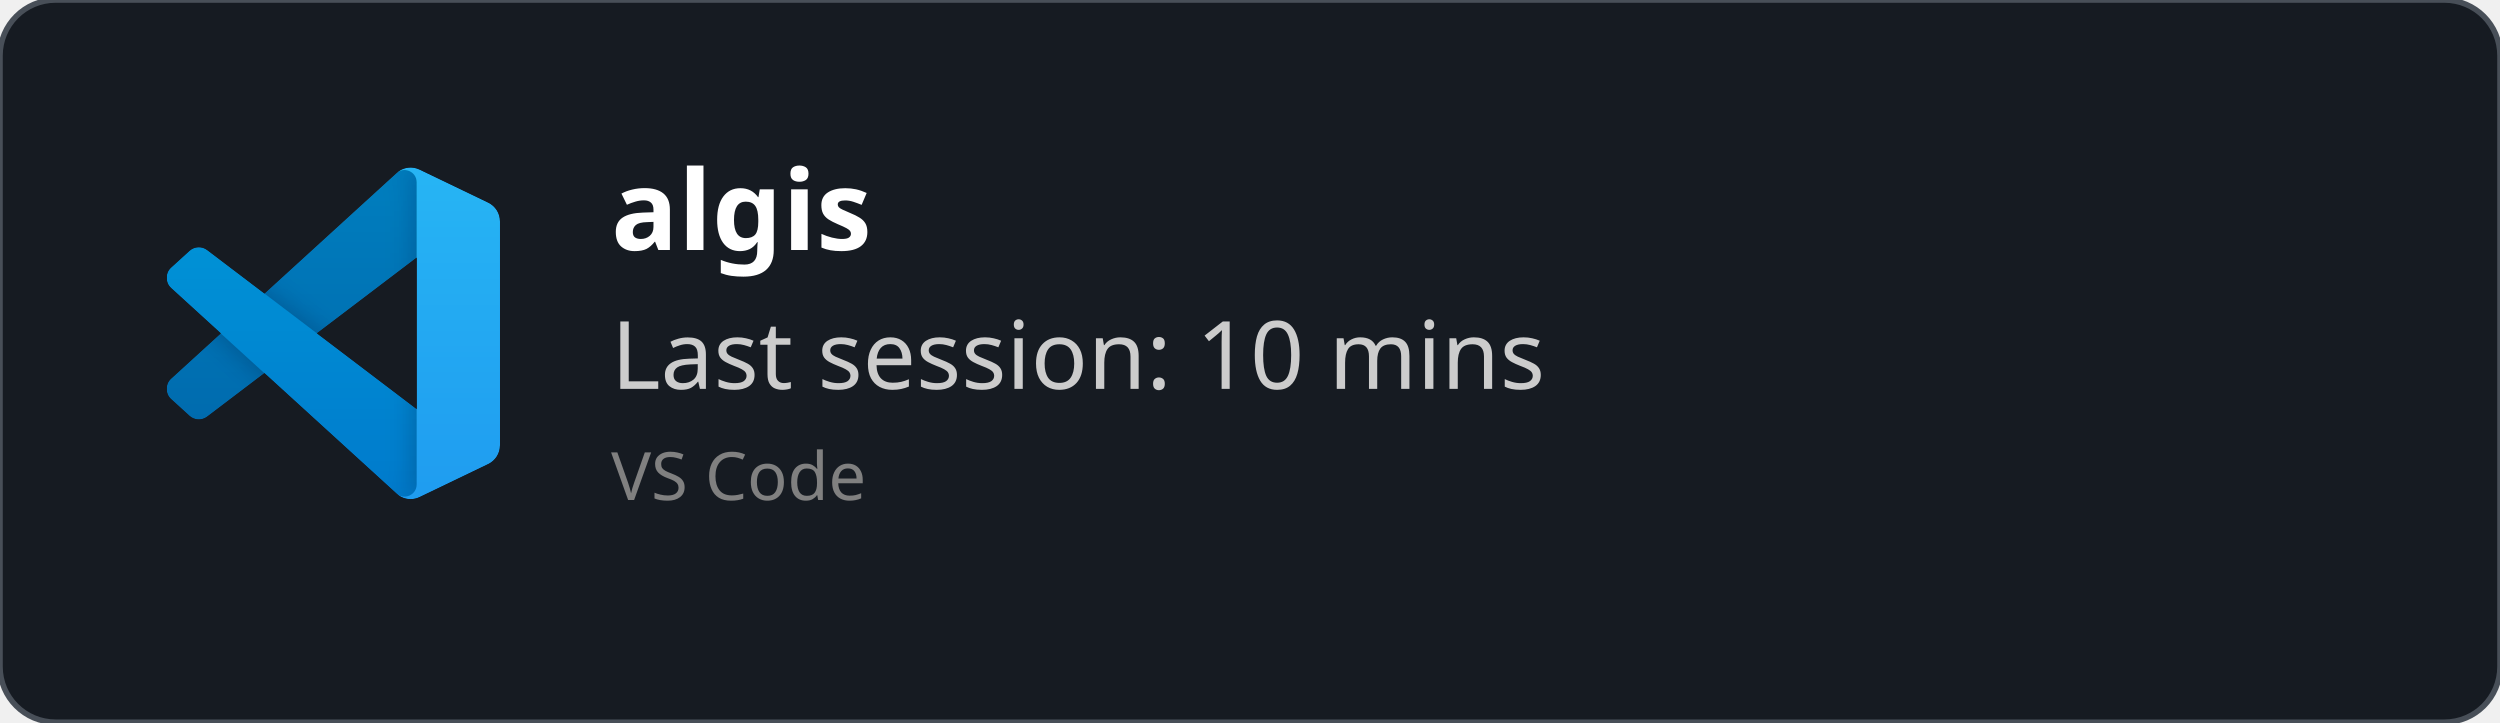
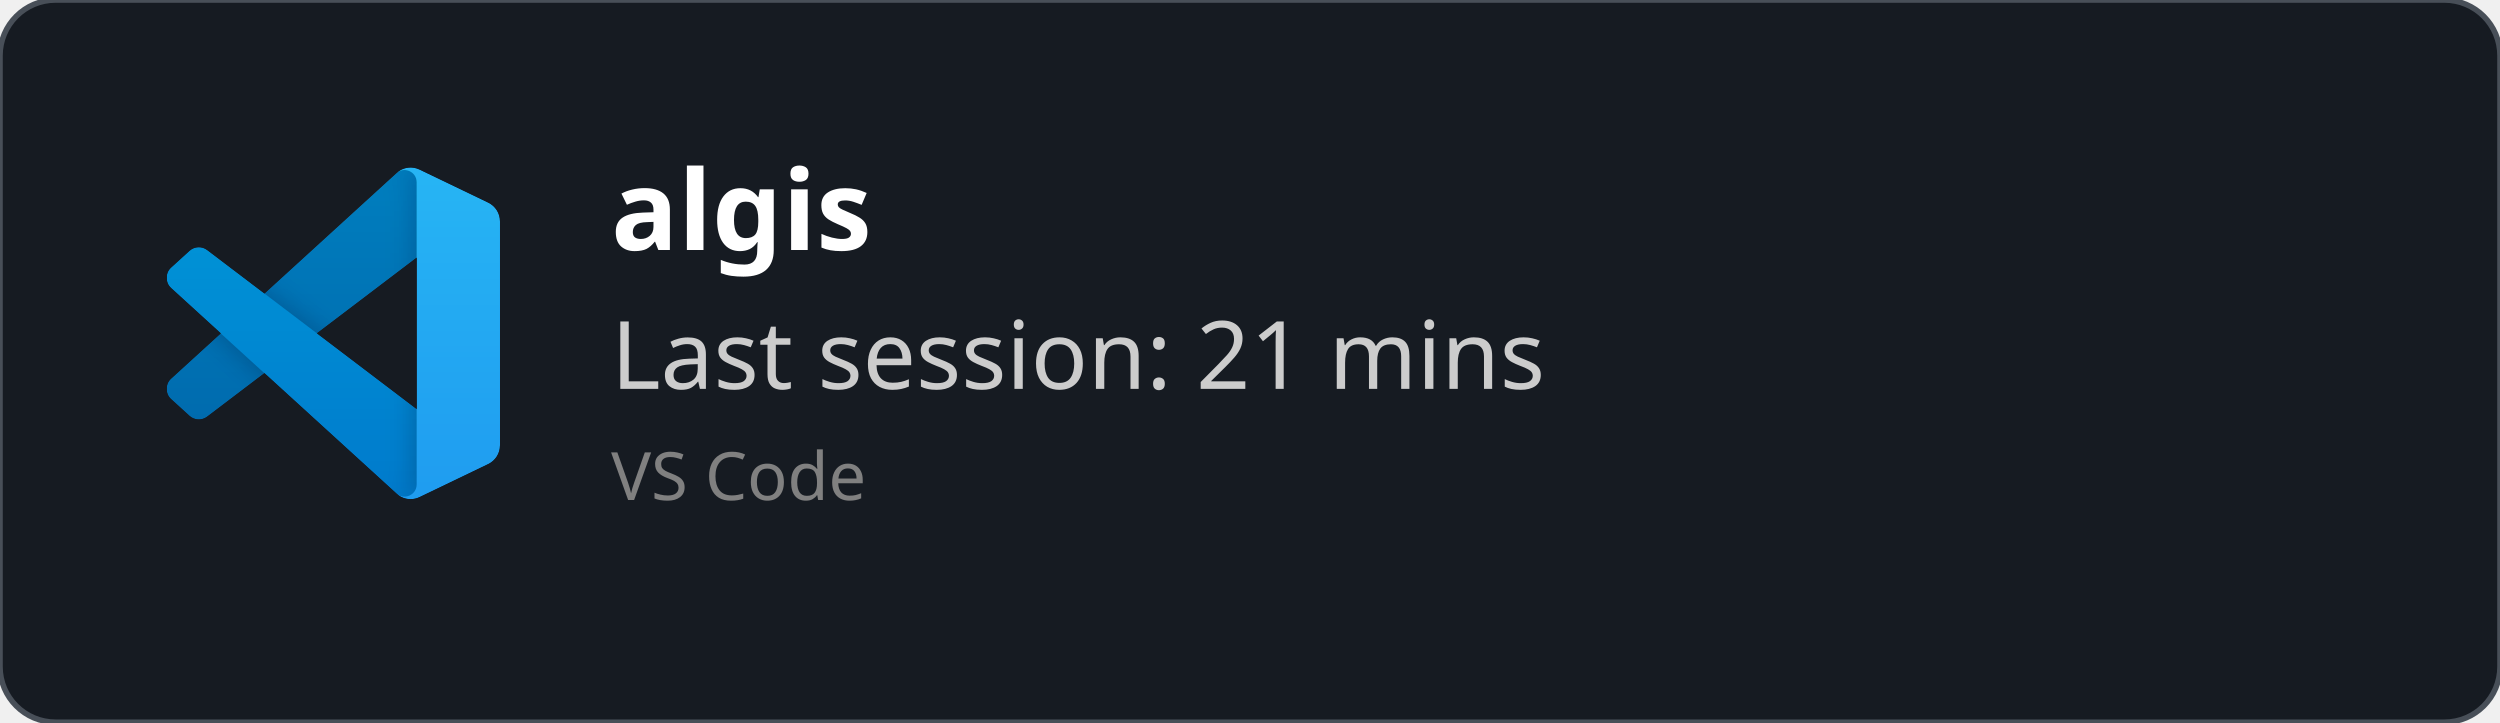
<svg xmlns="http://www.w3.org/2000/svg" width="450" height="130" viewBox="0 0 450 130" fill="none" role="img">
  <style>
    *{
        font-family: 'Segoe UI', Ubuntu, monospace
    }
    </style>
  <defs>
    <clipPath id="horizontalClip" x="20" y="20" width="500" height="200">
      <rect x="90" y="20" width="300" height="50" />
    </clipPath>
  </defs>
  <rect width="450" height="130" fill="rgba(22,27,34)" stroke="#484f58" stroke-width="1" fill-opacity="1" stroke-opacity="1" x="0" y="0" rx="10px" ry="10px">
    </rect>
  <svg width="60" height="60" x="30" y="30" viewBox="0 0 100 100" fill="none" id="vscode">
    <mask id="mask0" mask-type="alpha" maskUnits="userSpaceOnUse" x="0" y="0" width="100" height="100">
      <path fill-rule="evenodd" clip-rule="evenodd" d="M70.912 99.317C72.487 99.931 74.283 99.891 75.873 99.126L96.461 89.22C98.624 88.179 100 85.989 100 83.587V16.413C100 14.011 98.624 11.822 96.461 10.781L75.873 0.874C73.786 -0.13 71.345 0.116 69.513 1.447C69.252 1.637 69.003 1.849 68.769 2.083L29.355 38.041L12.187 25.01C10.589 23.797 8.354 23.896 6.869 25.246L1.363 30.255C-0.453 31.906 -0.455 34.763 1.359 36.417L16.247 50L1.359 63.583C-0.455 65.237 -0.453 68.094 1.363 69.745L6.869 74.754C8.354 76.104 10.589 76.204 12.187 74.99L29.355 61.959L68.769 97.917C69.392 98.541 70.125 99.01 70.912 99.317ZM75.015 27.299L45.109 50L75.015 72.701V27.299Z" fill="white" />
    </mask>
    <g mask="url(#mask0)">
      <path d="M96.461 10.796L75.857 0.876C73.472 -0.273 70.622 0.212 68.75 2.083L1.299 63.583C-0.516 65.237 -0.514 68.094 1.303 69.745L6.813 74.754C8.298 76.104 10.535 76.204 12.134 74.99L93.361 13.37C96.086 11.303 100 13.246 100 16.667V16.427C100 14.027 98.625 11.838 96.461 10.796Z" fill="#0065A9" />
      <g filter="url(#filter0_d)">
        <path d="M96.461 89.204L75.857 99.124C73.472 100.273 70.622 99.788 68.75 97.917L1.299 36.417C-0.516 34.763 -0.514 31.906 1.303 30.255L6.813 25.246C8.298 23.896 10.535 23.796 12.134 25.009L93.361 86.63C96.086 88.697 100 86.754 100 83.333V83.573C100 85.974 98.625 88.162 96.461 89.204Z" fill="#007ACC" />
      </g>
      <g filter="url(#filter1_d)">
        <path d="M75.858 99.126C73.472 100.274 70.622 99.788 68.75 97.917C71.056 100.223 75 98.59 75 95.328V4.672C75 1.41 71.056 -0.223 68.75 2.083C70.622 0.211 73.472 -0.274 75.858 0.874L96.459 10.781C98.623 11.822 100 14.011 100 16.413V83.587C100 85.989 98.623 88.179 96.459 89.22L75.858 99.126Z" fill="#1F9CF0" />
      </g>
      <g style="mix-blend-mode:overlay" opacity="0.25">
        <path fill-rule="evenodd" clip-rule="evenodd" d="M70.851 99.317C72.426 99.931 74.222 99.891 75.812 99.126L96.4 89.22C98.563 88.179 99.939 85.989 99.939 83.587V16.413C99.939 14.011 98.564 11.822 96.4 10.781L75.812 0.874C73.725 -0.13 71.284 0.116 69.453 1.447C69.191 1.637 68.942 1.849 68.708 2.083L29.294 38.041L12.126 25.01C10.528 23.796 8.293 23.896 6.809 25.246L1.302 30.255C-0.513 31.906 -0.515 34.763 1.298 36.417L16.186 50L1.298 63.583C-0.515 65.237 -0.513 68.094 1.302 69.745L6.809 74.754C8.293 76.104 10.528 76.204 12.126 74.99L29.294 61.959L68.708 97.917C69.332 98.54 70.064 99.01 70.851 99.317ZM74.954 27.299L45.048 50L74.954 72.701V27.299Z" fill="url(#paint0_linear)" />
      </g>
    </g>
    <defs>
      <filter id="filter0_d" x="-8.394" y="15.829" width="116.727" height="92.246" filterUnits="userSpaceOnUse" color-interpolation-filters="sRGB">
        <feFlood flood-opacity="0" result="BackgroundImageFix" />
        <feColorMatrix in="SourceAlpha" type="matrix" values="0 0 0 0 0 0 0 0 0 0 0 0 0 0 0 0 0 0 127 0" />
        <feOffset />
        <feGaussianBlur stdDeviation="4.167" />
        <feColorMatrix type="matrix" values="0 0 0 0 0 0 0 0 0 0 0 0 0 0 0 0 0 0 0.25 0" />
        <feBlend mode="overlay" in2="BackgroundImageFix" result="effect1_dropShadow" />
        <feBlend mode="normal" in="SourceGraphic" in2="effect1_dropShadow" result="shape" />
      </filter>
      <filter id="filter1_d" x="60.417" y="-8.076" width="47.917" height="116.151" filterUnits="userSpaceOnUse" color-interpolation-filters="sRGB">
        <feFlood flood-opacity="0" result="BackgroundImageFix" />
        <feColorMatrix in="SourceAlpha" type="matrix" values="0 0 0 0 0 0 0 0 0 0 0 0 0 0 0 0 0 0 127 0" />
        <feOffset />
        <feGaussianBlur stdDeviation="4.167" />
        <feColorMatrix type="matrix" values="0 0 0 0 0 0 0 0 0 0 0 0 0 0 0 0 0 0 0.25 0" />
        <feBlend mode="overlay" in2="BackgroundImageFix" result="effect1_dropShadow" />
        <feBlend mode="normal" in="SourceGraphic" in2="effect1_dropShadow" result="shape" />
      </filter>
      <linearGradient id="paint0_linear" x1="49.939" y1="0.258" x2="49.939" y2="99.742" gradientUnits="userSpaceOnUse">
        <stop stop-color="white" />
        <stop offset="1" stop-color="white" stop-opacity="0" />
      </linearGradient>
    </defs>
  </svg>
  <text x="110" y="45" font-size="20" clip-path="url(#horizontalClip)" font-weight="bold" font-family="Ubuntu" fill="white">
    algis
    </text>
  <text x="110" y="70" font-size="17px" font-family="Ubuntu" fill="#ccc">
-     Last session: 10 mins
+     Last session: 21 mins
    </text>
  <text x="110" y="90" font-size="12px" font-family="Ubuntu" fill="grey">
    VS Code
    </text>
</svg>
